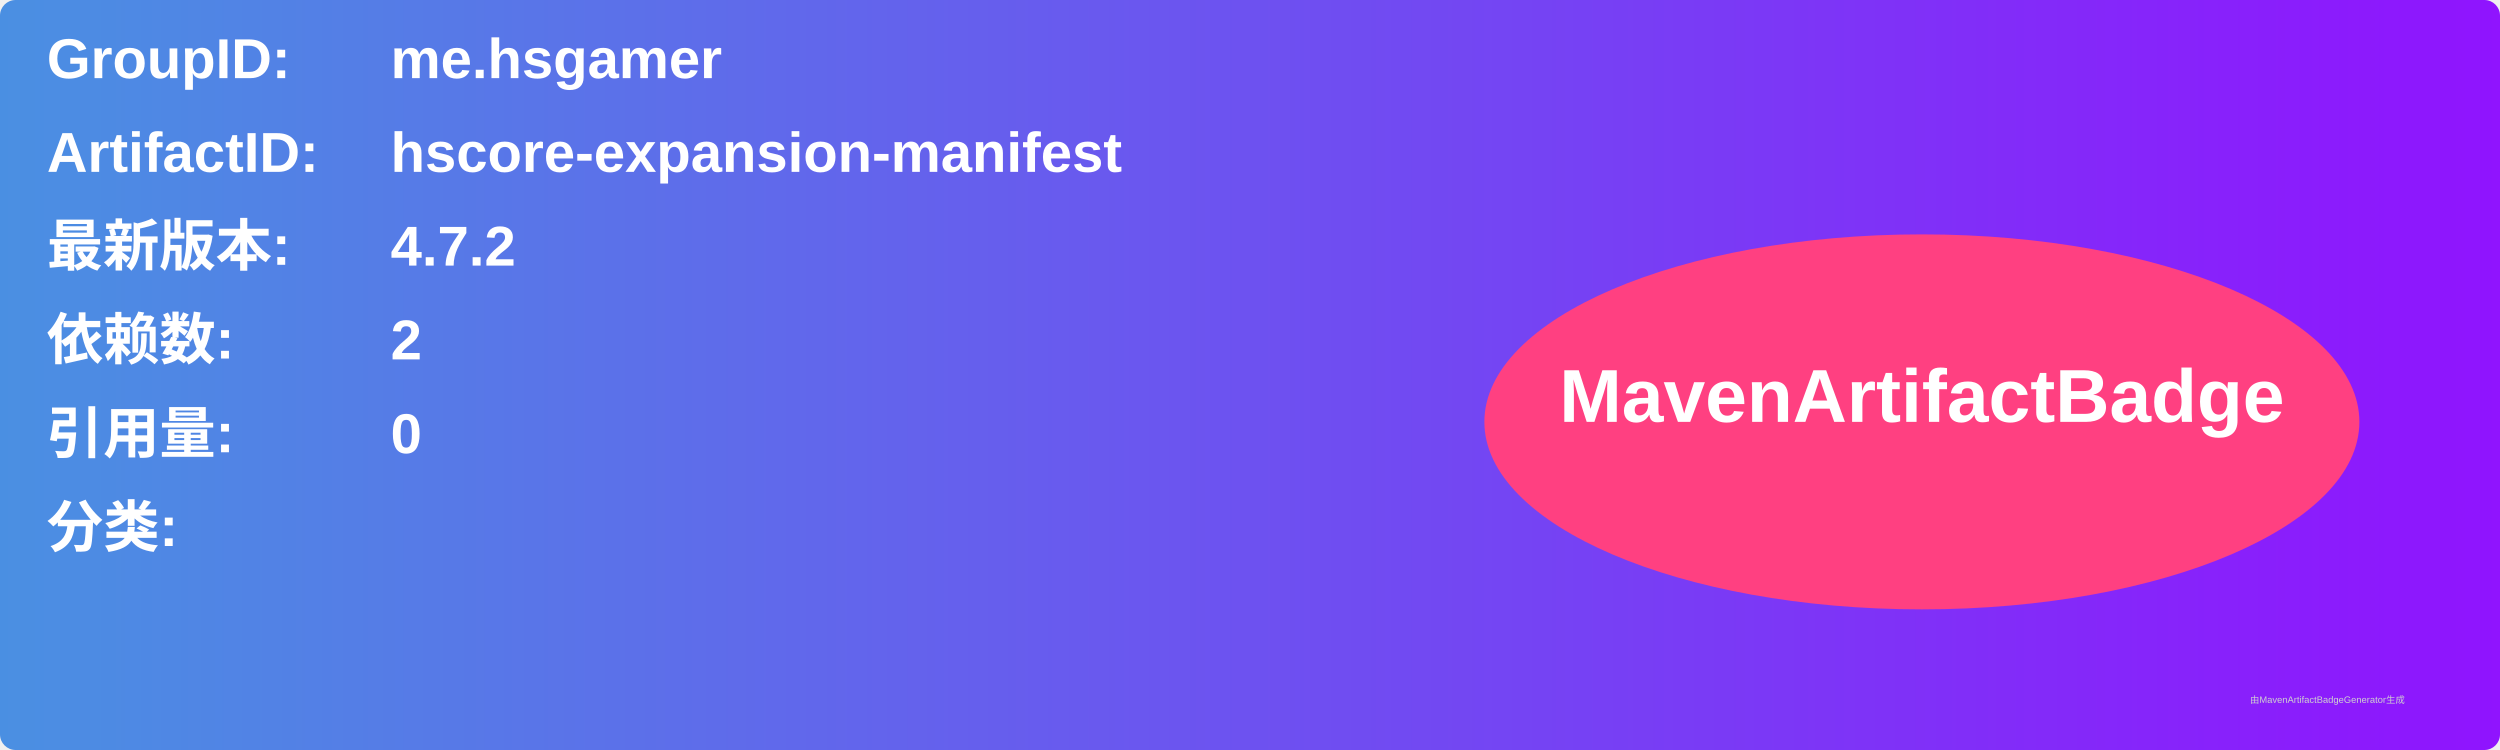
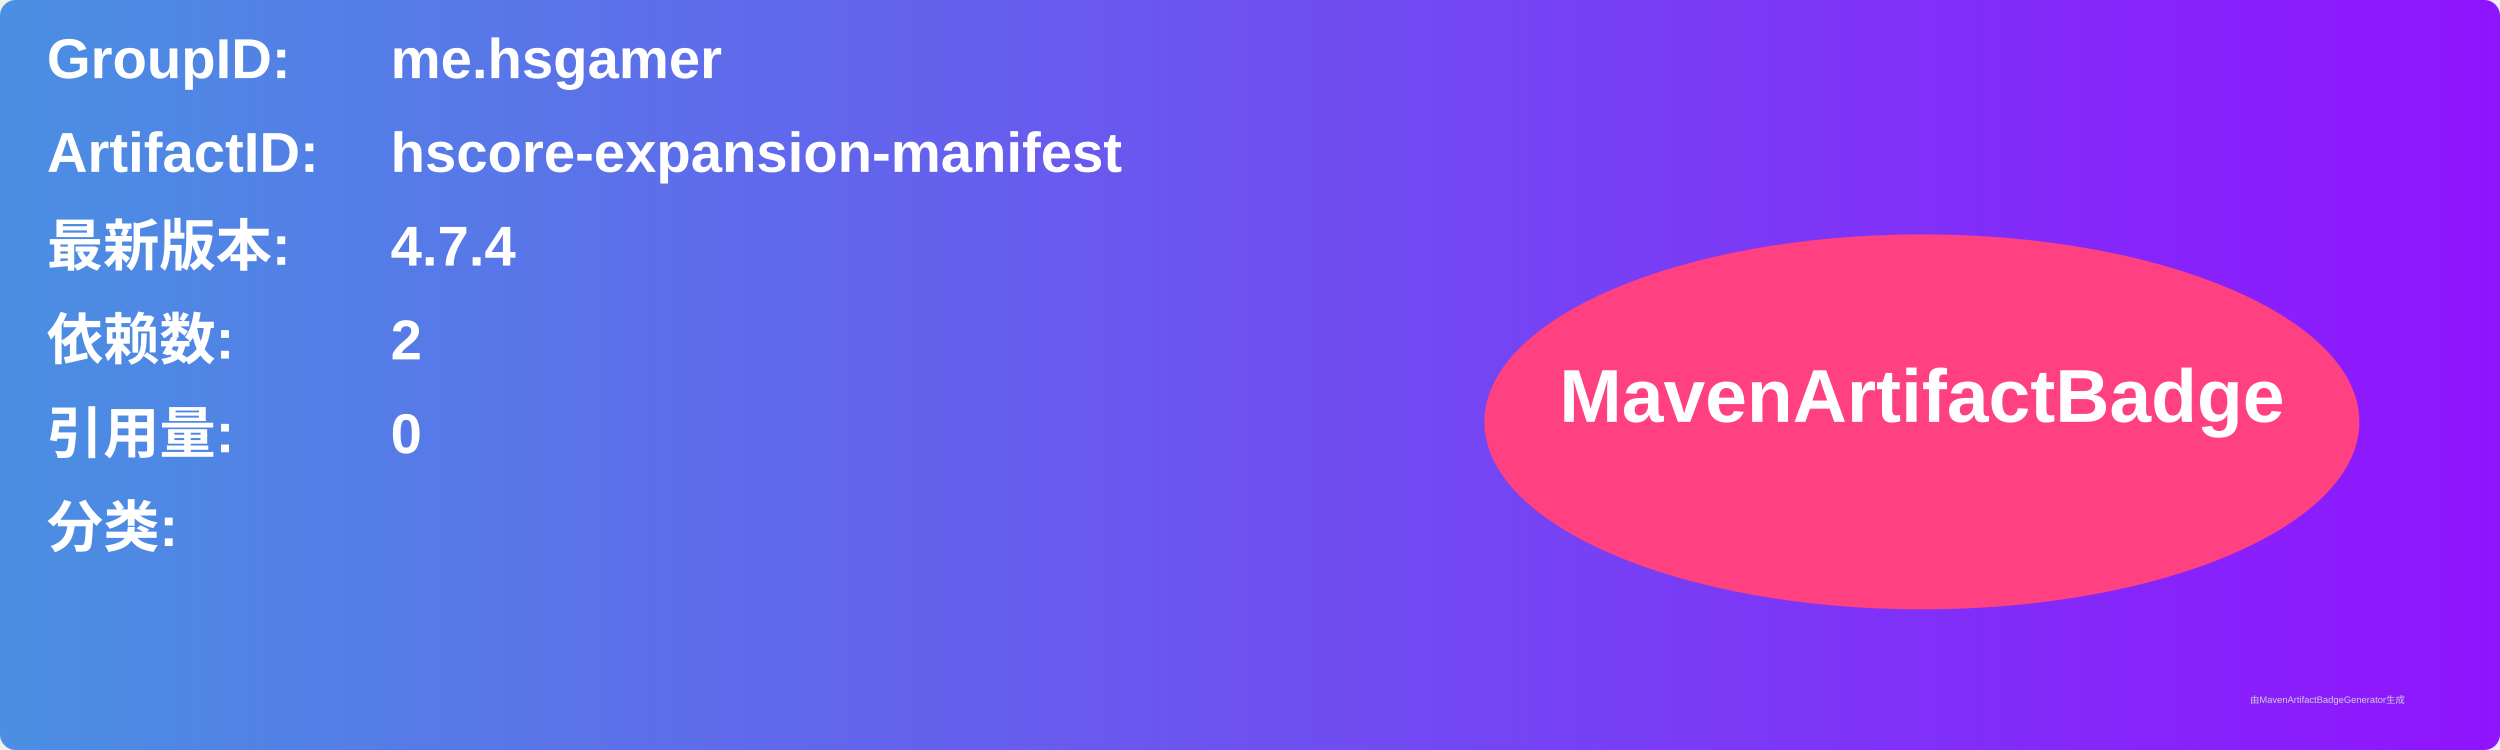
<svg xmlns="http://www.w3.org/2000/svg" width="800" height="240" viewBox="0 0 800 240">
  <linearGradient id="grad" x1="0%" y1="0%" x2="100%" y2="0%">
    <stop offset="0%" stop-color="#4a90e2" />
    <stop offset="100%" stop-color="#9013fe" />
  </linearGradient>
  <rect width="100%" height="100%" rx="5" ry="5" fill="url(#grad)" />
  <g transform="translate(15, 15)">
    <text x="0" y="10" font-family="Arial" font-size="18" fill="white" font-weight="bold" width="260">GroupID:</text>
    <text x="110" y="10" font-family="Arial" font-size="18" fill="white" font-weight="bold" width="460">me.hsgamer</text>
    <text x="0" y="40" font-family="Arial" font-size="18" fill="white" font-weight="bold" width="260">ArtifactID:</text>
    <text x="110" y="40" font-family="Arial" font-size="18" fill="white" font-weight="bold" width="460">hscore-expansion-manifest</text>
    <text x="0" y="70" font-family="Arial" font-size="18" fill="white" font-weight="bold">最新版本:</text>
    <text x="110" y="70" font-family="Arial" font-size="18" fill="white" font-weight="bold">
-       <tspan font-weight="bold">4.7.2</tspan>
+       <tspan font-weight="bold">4.7.4</tspan>
    </text>
    <text x="0" y="100" font-family="Arial" font-size="18" fill="white" font-weight="bold">依赖数: </text>
    <text x="110" y="100" font-family="Arial" font-size="18" fill="white">
      <tspan font-weight="bold">2</tspan>
    </text>
    <text x="0" y="130" font-family="Arial" font-size="18" fill="white" font-weight="bold">引用量: </text>
    <text x="110" y="130" font-family="Arial" font-size="18" fill="white">
      <tspan font-weight="bold">0</tspan>
    </text>
    <text x="0" y="160" font-family="Arial" font-size="18" fill="white" font-weight="bold">分类:</text>
    <text x="10" y="190" font-family="Arial" font-size="10" fill="white">
      <tspan font-weight="bold" />
    </text>
    <ellipse cx="600" cy="120" rx="140" ry="60" fill="#ff4081" />
    <text x="600" y="120" text-anchor="middle" font-family="Arial" font-size="24" fill="white" font-weight="bold">MavenArtifactBadge</text>
  </g>
  <text x="720" y="225" font-family="Arial" font-size="3" fill="#d0d0d0">由MavenArtifactBadgeGenerator生成</text>
</svg>
